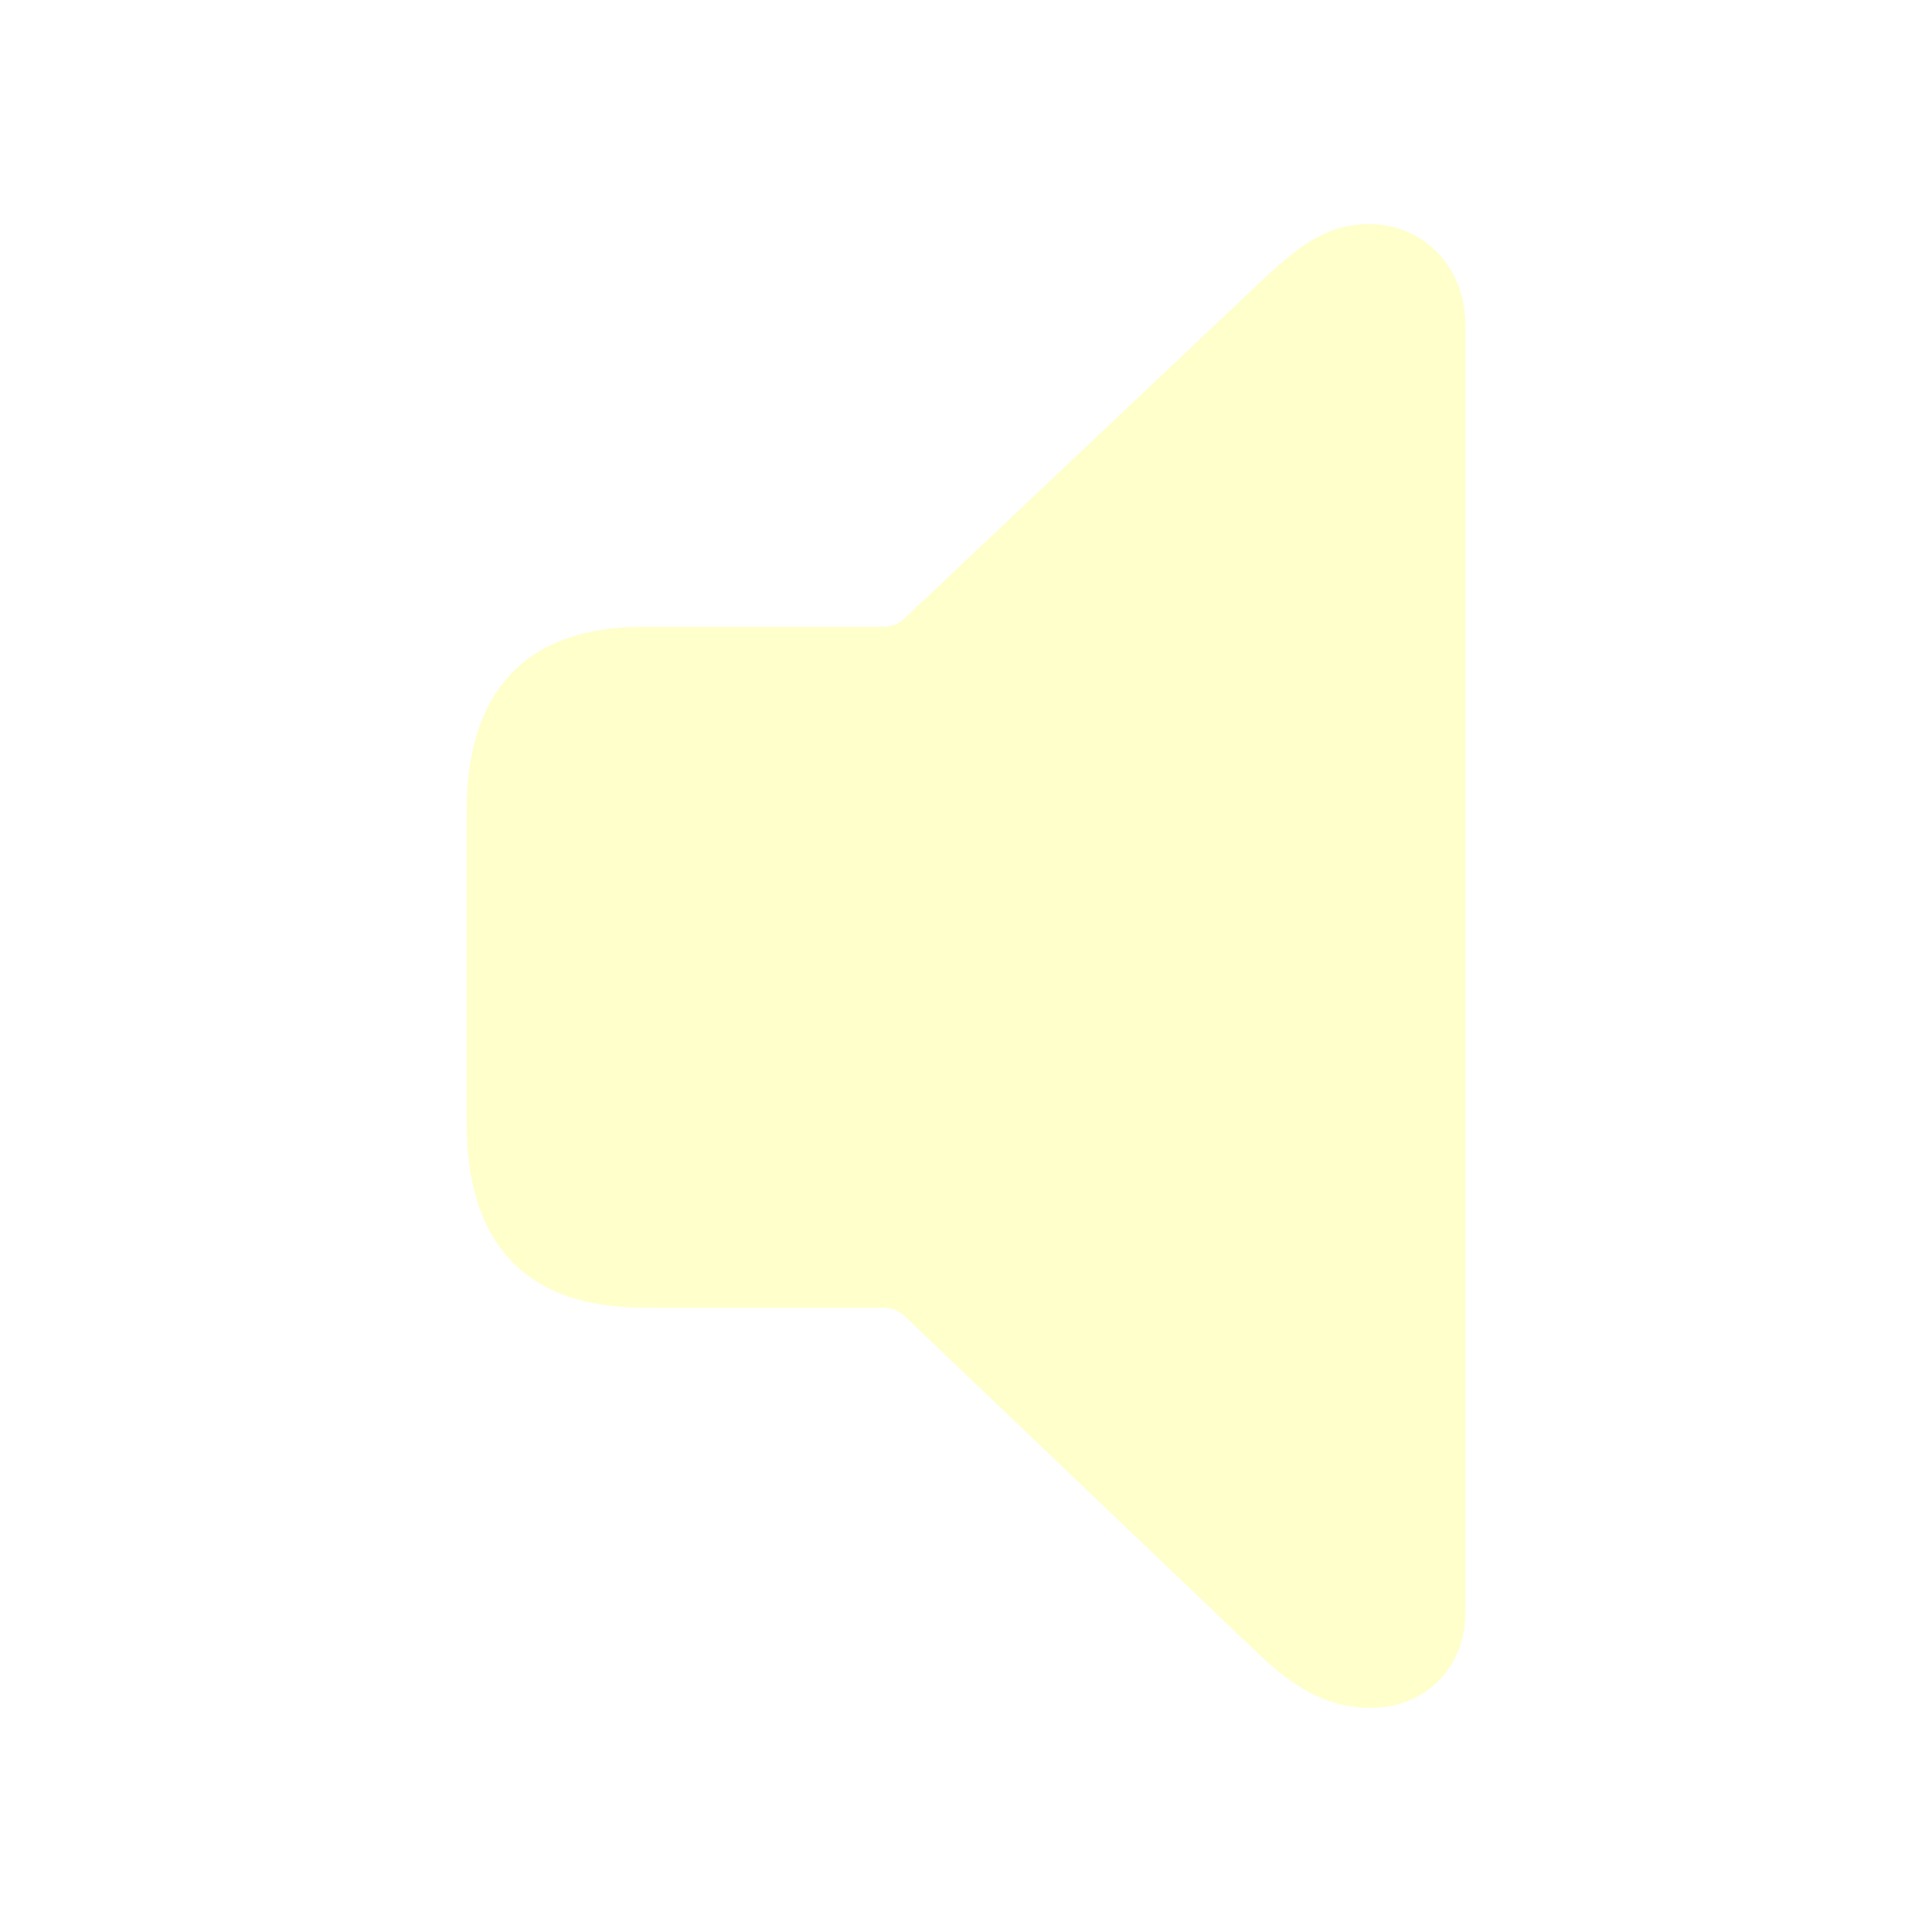
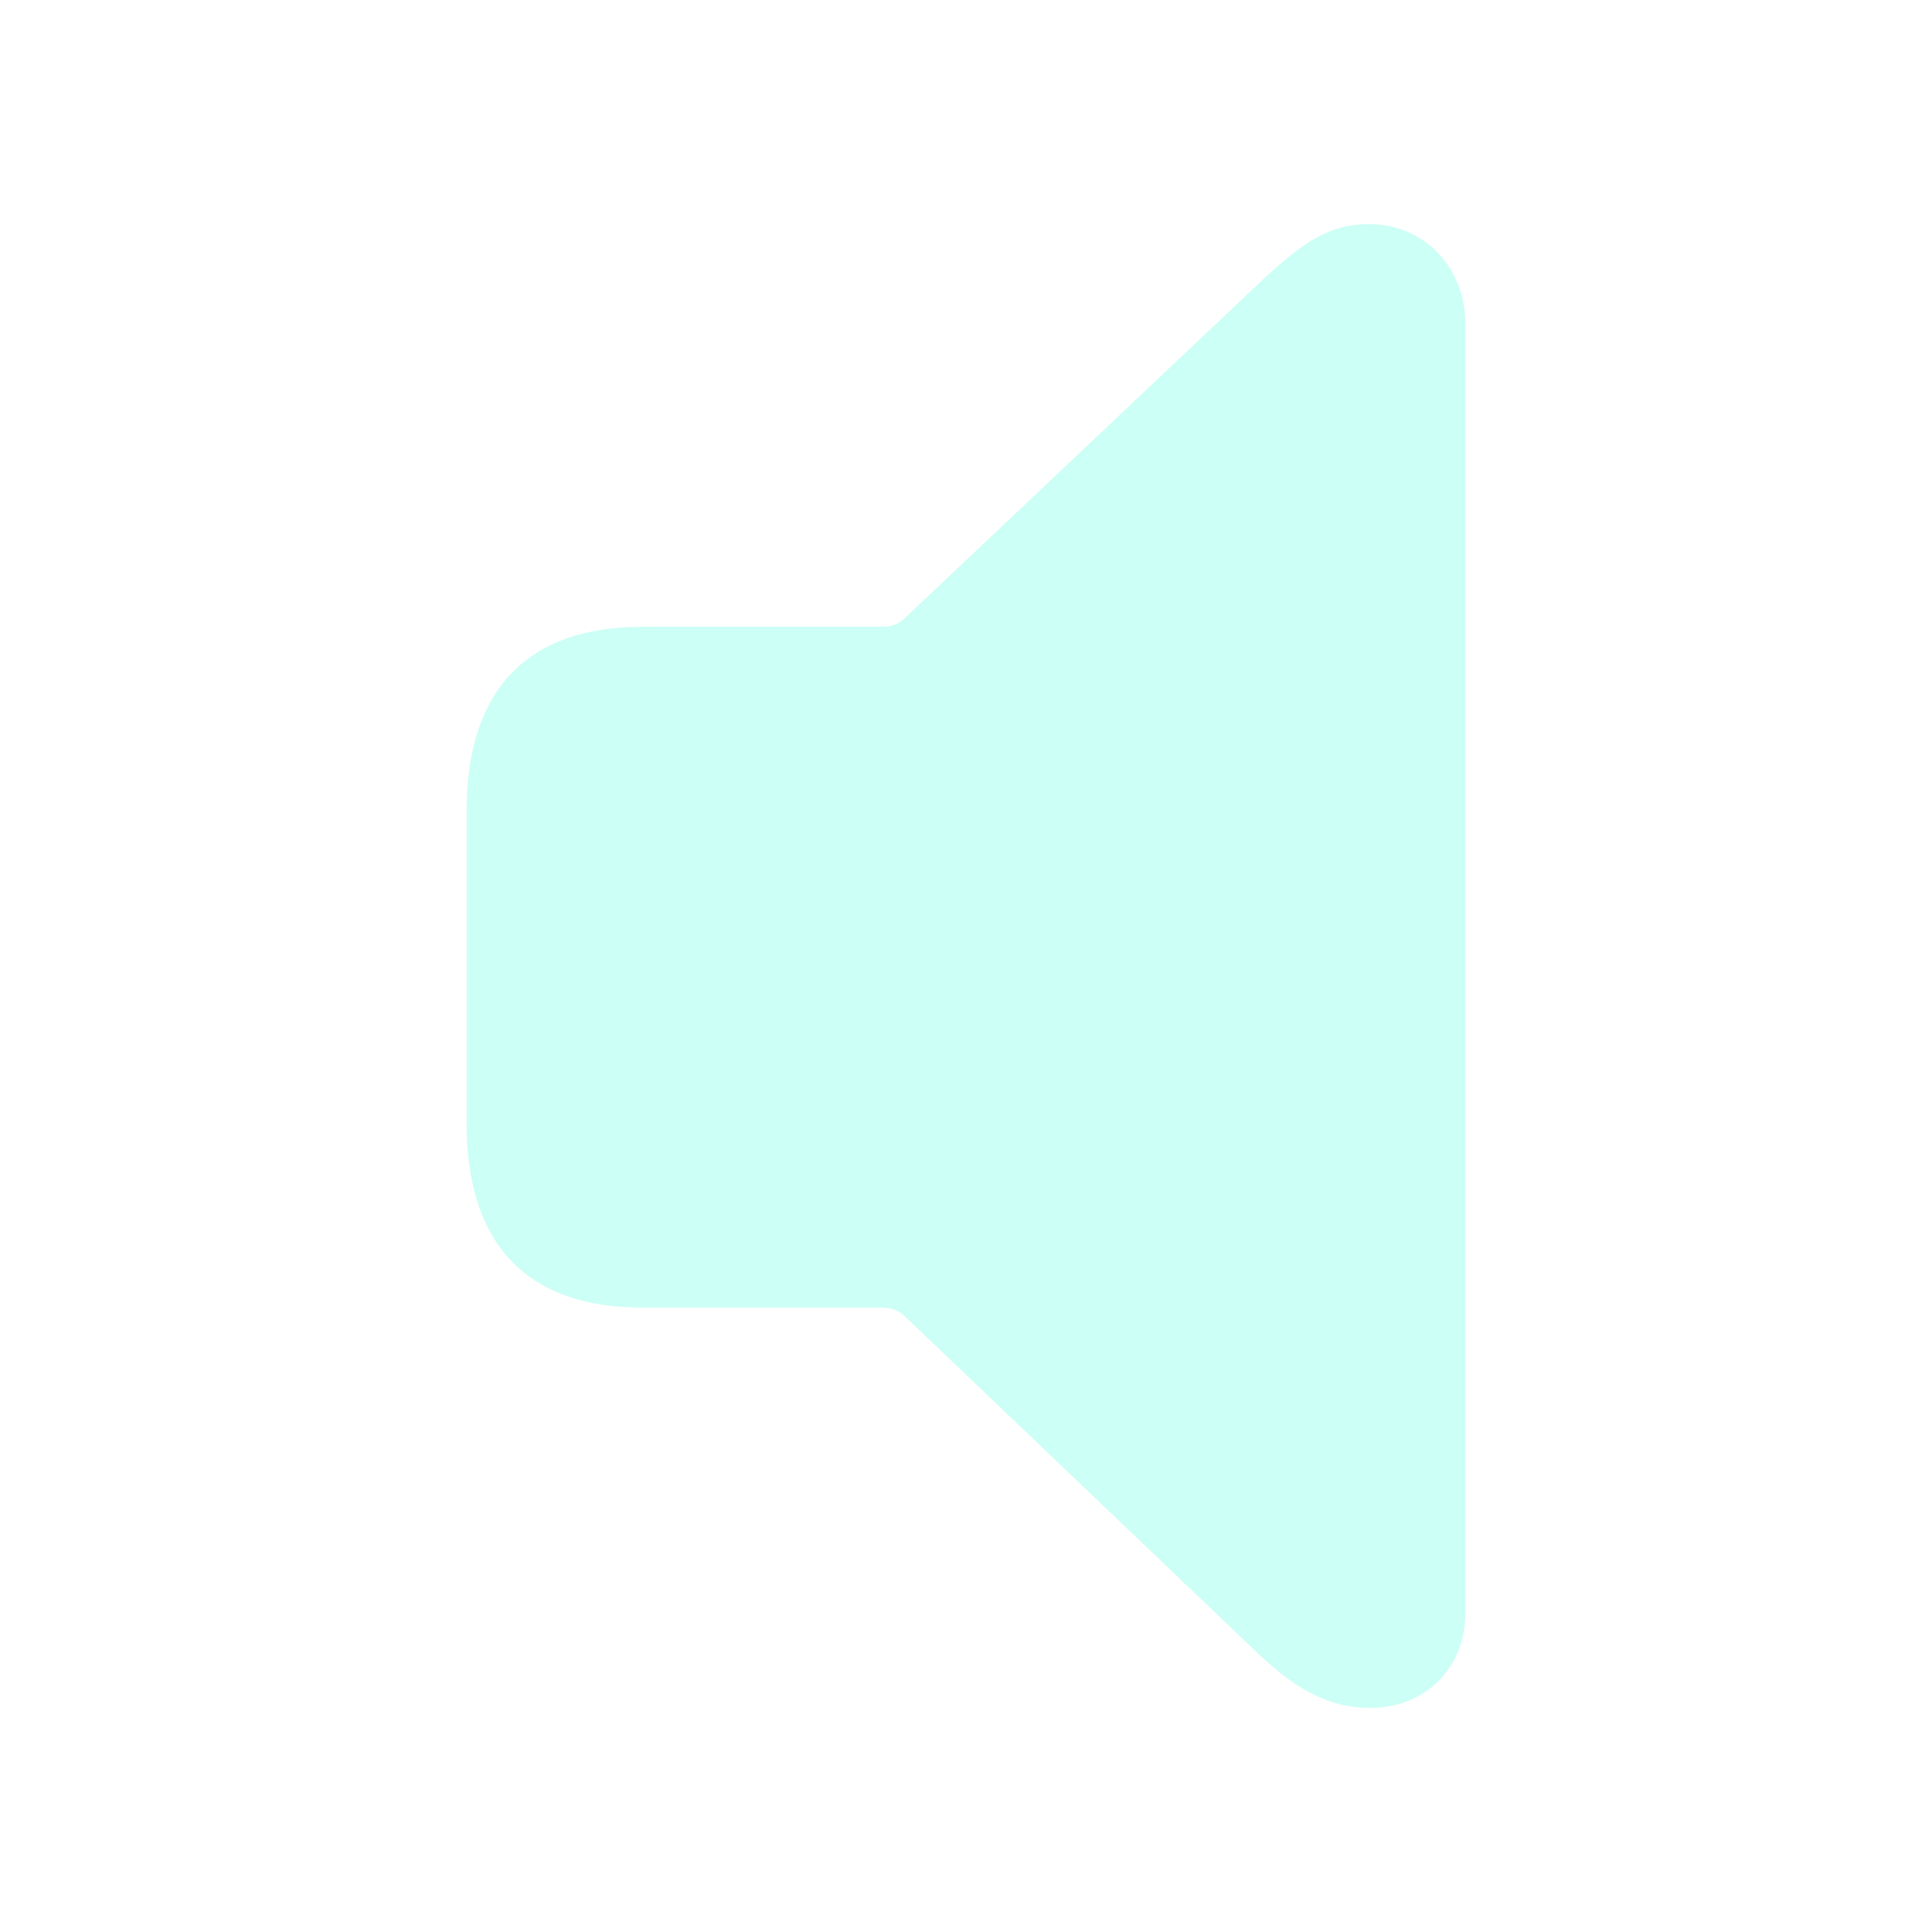
- <svg fill="#FFFFCC" width="120px" height="120px" viewBox="0 0 56 56">
+ <svg fill="#CCFFF5" width="120px" height="120px" viewBox="0 0 56 56">
  <path d="M 39.73 49.504 C 41.324 49.504 42.473 48.332 42.473 46.762 L 42.473 9.379 C 42.473 7.809 41.324 6.496 39.684 6.496 C 38.535 6.496 37.762 7.012 36.52 8.184 L 26.184 17.957 C 26.02 18.098 25.809 18.168 25.574 18.168 L 18.613 18.168 C 15.309 18.168 13.527 19.973 13.527 23.488 L 13.527 32.582 C 13.527 36.098 15.309 37.902 18.613 37.902 L 25.574 37.902 C 25.809 37.902 26.02 37.973 26.184 38.113 L 36.52 47.98 C 37.645 49.035 38.582 49.504 39.73 49.504 Z" />
</svg>
